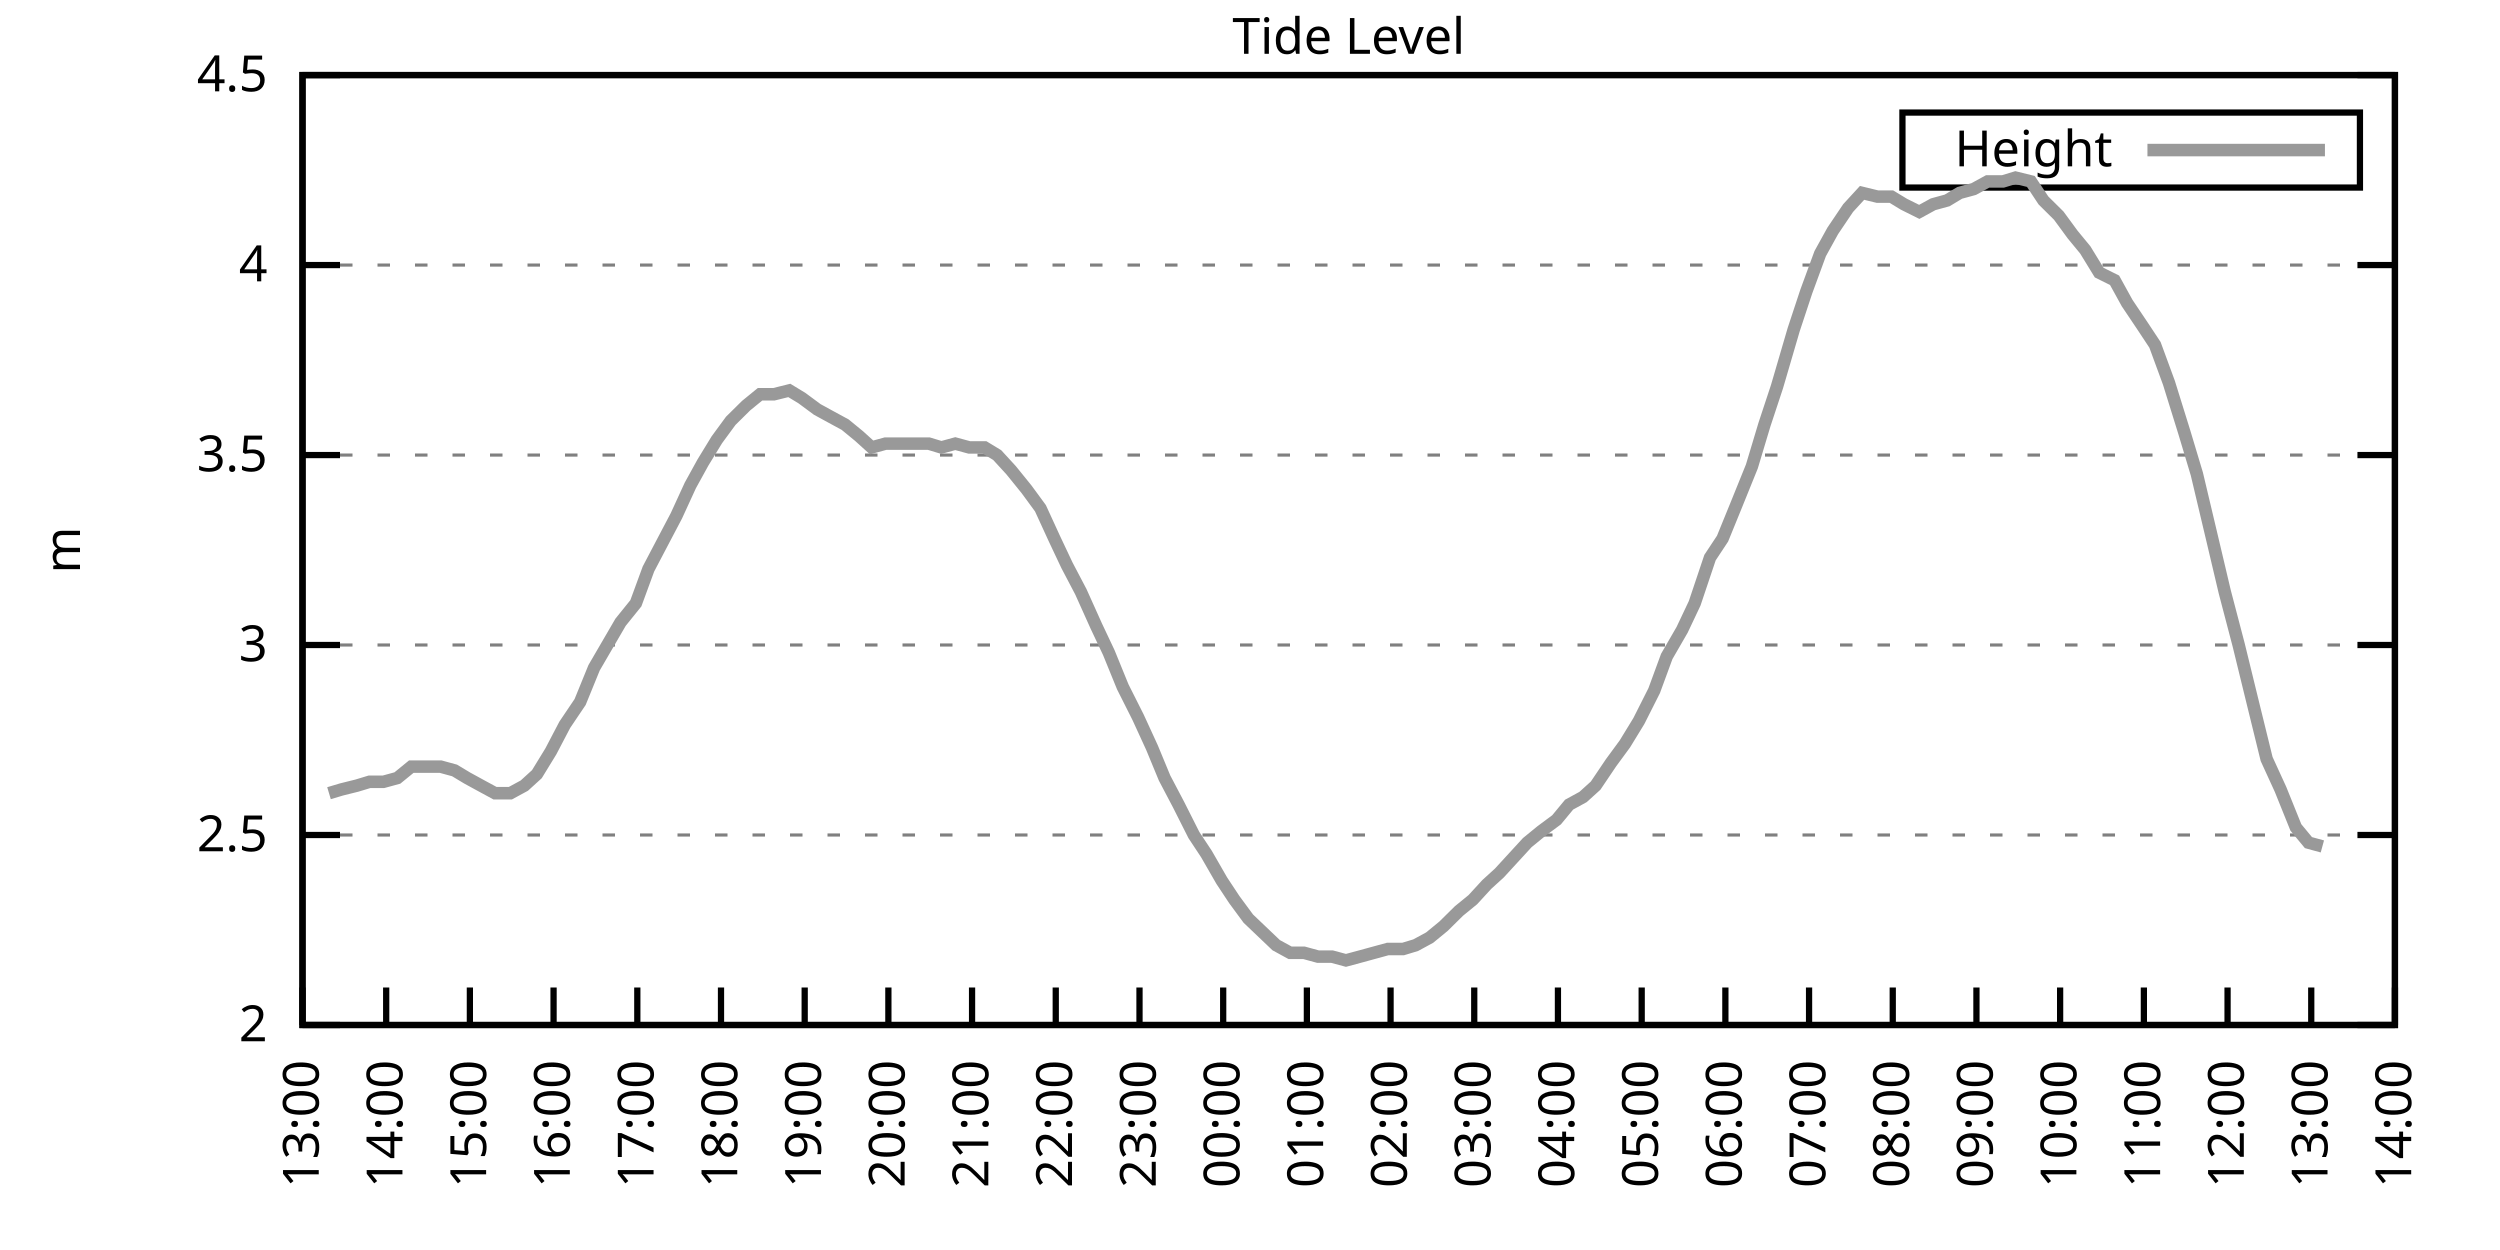
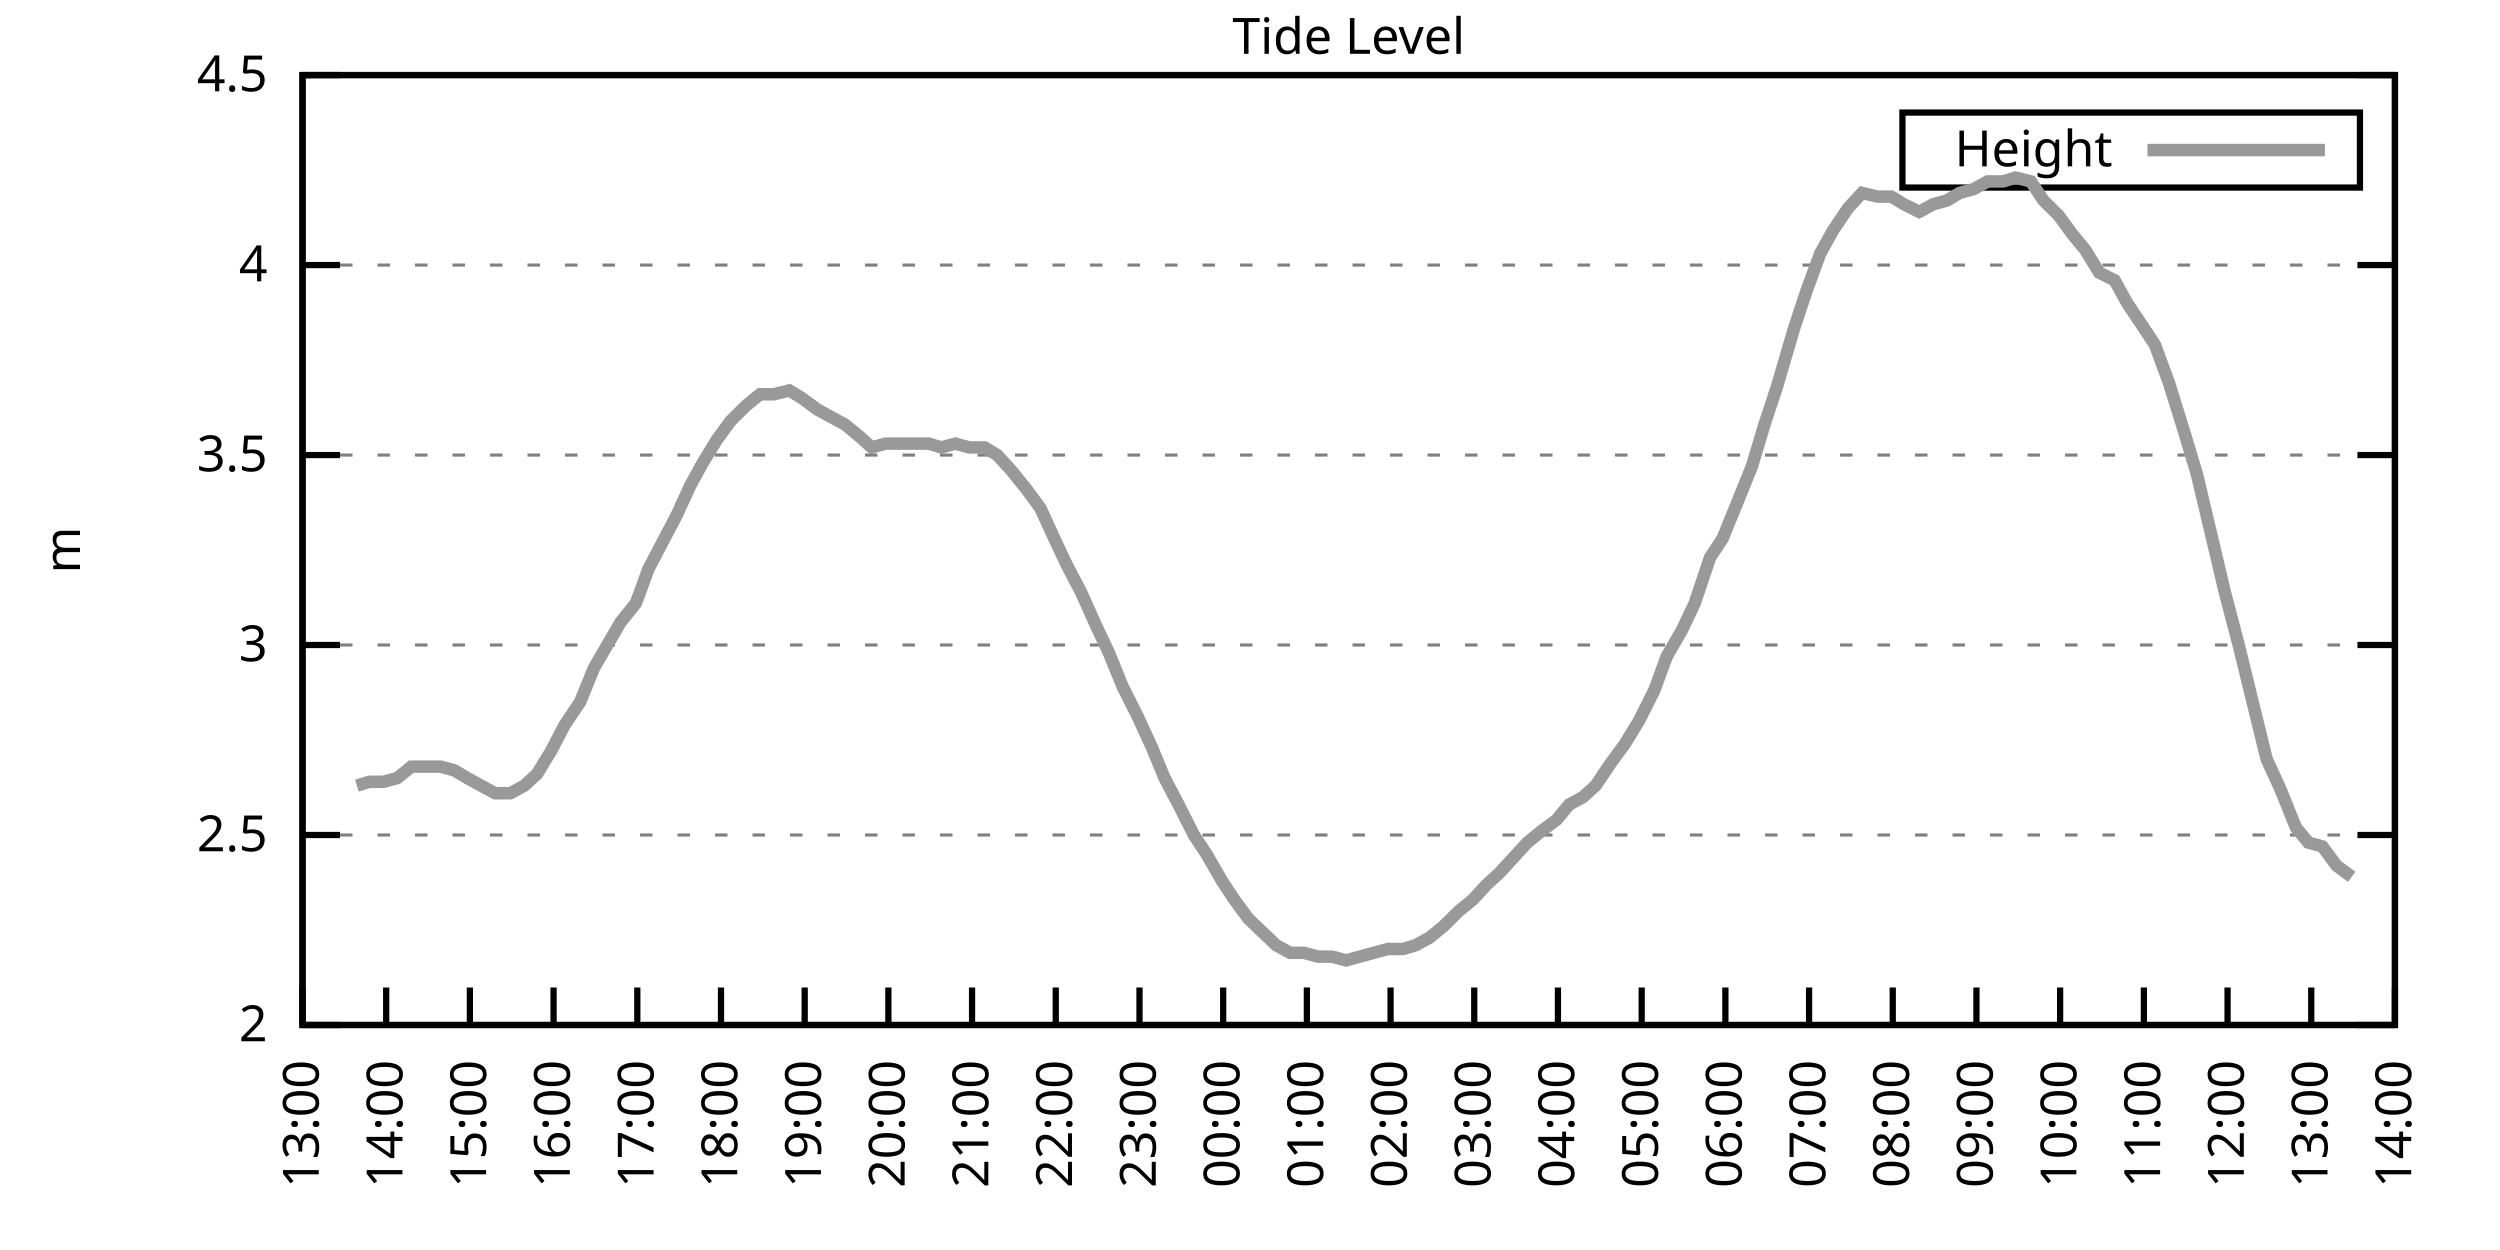
<svg xmlns="http://www.w3.org/2000/svg" xmlns:xlink="http://www.w3.org/1999/xlink" width="400" height="200" viewBox="0 0 400 200">
  <g id="gnuplot_canvas">
    <rect x="0" y="0" width="400" height="200" fill="none" />
    <defs>
      <circle id="gpDot" r="0.5" stroke-width="0.5" stroke="currentColor" />
      <path id="gpPt0" stroke-width="0.333" stroke="currentColor" d="M-1,0 h2 M0,-1 v2" />
      <path id="gpPt1" stroke-width="0.333" stroke="currentColor" d="M-1,-1 L1,1 M1,-1 L-1,1" />
      <path id="gpPt2" stroke-width="0.333" stroke="currentColor" d="M-1,0 L1,0 M0,-1 L0,1 M-1,-1 L1,1 M-1,1 L1,-1" />
      <rect id="gpPt3" stroke-width="0.333" stroke="currentColor" x="-1" y="-1" width="2" height="2" />
      <rect id="gpPt4" stroke-width="0.333" stroke="currentColor" fill="currentColor" x="-1" y="-1" width="2" height="2" />
      <circle id="gpPt5" stroke-width="0.333" stroke="currentColor" cx="0" cy="0" r="1" />
      <use xlink:href="#gpPt5" id="gpPt6" fill="currentColor" stroke="none" />
      <path id="gpPt7" stroke-width="0.333" stroke="currentColor" d="M0,-1.33 L-1.33,0.67 L1.33,0.67 z" />
      <use xlink:href="#gpPt7" id="gpPt8" fill="currentColor" stroke="none" />
      <use xlink:href="#gpPt7" id="gpPt9" stroke="currentColor" transform="rotate(180)" />
      <use xlink:href="#gpPt9" id="gpPt10" fill="currentColor" stroke="none" />
      <use xlink:href="#gpPt3" id="gpPt11" stroke="currentColor" transform="rotate(45)" />
      <use xlink:href="#gpPt11" id="gpPt12" fill="currentColor" stroke="none" />
      <path id="gpPt13" stroke-width="0.333" stroke="currentColor" d="M0,1.330 L1.265,0.411 L0.782,-1.067 L-0.782,-1.076 L-1.265,0.411 z" />
      <use xlink:href="#gpPt13" id="gpPt14" fill="currentColor" stroke="none" />
      <filter id="textbox" filterUnits="objectBoundingBox" x="0" y="0" height="1" width="1">
        <feFlood flood-color="white" flood-opacity="1" result="bgnd" />
        <feComposite in="SourceGraphic" in2="bgnd" operator="atop" />
      </filter>
      <filter id="greybox" filterUnits="objectBoundingBox" x="0" y="0" height="1" width="1">
        <feFlood flood-color="lightgrey" flood-opacity="1" result="grey" />
        <feComposite in="SourceGraphic" in2="grey" operator="atop" />
      </filter>
    </defs>
    <g fill="none" color="white" stroke="currentColor" stroke-width="1.00" stroke-linecap="butt" stroke-linejoin="miter">
</g>
    <g fill="none" color="black" stroke="currentColor" stroke-width="1.00" stroke-linecap="butt" stroke-linejoin="miter">
      <g stroke="none" shape-rendering="crispEdges">
        <polygon fill="rgb(255, 255, 255)" points="48.40,164.00 383.18,164.00 383.18,12.02 48.40,12.02 " />
      </g>
    </g>
    <g fill="none" color="black" stroke="currentColor" stroke-width="1.00" stroke-linecap="butt" stroke-linejoin="miter">
</g>
    <g fill="none" color="black" stroke="black" stroke-width="0.50" stroke-linecap="butt" stroke-linejoin="miter">
</g>
    <g fill="none" color="gray" stroke="currentColor" stroke-width="0.50" stroke-linecap="butt" stroke-linejoin="miter">
      <path stroke="gray" stroke-dasharray="2,4" class="gridline" d="M48.40,164.00 L383.19,164.00  " />
    </g>
    <g fill="none" color="gray" stroke="gray" stroke-width="1.00" stroke-linecap="butt" stroke-linejoin="miter">
</g>
    <g fill="none" color="black" stroke="currentColor" stroke-width="1.00" stroke-linecap="butt" stroke-linejoin="miter">
      <path stroke="black" d="M48.40,164.00 L54.40,164.00 M383.19,164.00 L377.19,164.00  " />
      <g transform="translate(42.80,166.60)" stroke="none" fill="black" font-family="Sans" font-size="8.00" text-anchor="end">
        <text>
          <tspan font-family="Sans"> 2</tspan>
        </text>
      </g>
    </g>
    <g fill="none" color="black" stroke="currentColor" stroke-width="1.00" stroke-linecap="butt" stroke-linejoin="miter">
</g>
    <g fill="none" color="black" stroke="black" stroke-width="0.50" stroke-linecap="butt" stroke-linejoin="miter">
</g>
    <g fill="none" color="gray" stroke="currentColor" stroke-width="0.50" stroke-linecap="butt" stroke-linejoin="miter">
      <path stroke="gray" stroke-dasharray="2,4" class="gridline" d="M48.40,133.60 L383.19,133.60  " />
    </g>
    <g fill="none" color="gray" stroke="gray" stroke-width="1.00" stroke-linecap="butt" stroke-linejoin="miter">
</g>
    <g fill="none" color="black" stroke="currentColor" stroke-width="1.00" stroke-linecap="butt" stroke-linejoin="miter">
      <path stroke="black" d="M48.40,133.60 L54.40,133.60 M383.19,133.60 L377.19,133.60  " />
      <g transform="translate(42.80,136.20)" stroke="none" fill="black" font-family="Sans" font-size="8.00" text-anchor="end">
        <text>
          <tspan font-family="Sans"> 2.5</tspan>
        </text>
      </g>
    </g>
    <g fill="none" color="black" stroke="currentColor" stroke-width="1.00" stroke-linecap="butt" stroke-linejoin="miter">
</g>
    <g fill="none" color="black" stroke="black" stroke-width="0.50" stroke-linecap="butt" stroke-linejoin="miter">
</g>
    <g fill="none" color="gray" stroke="currentColor" stroke-width="0.50" stroke-linecap="butt" stroke-linejoin="miter">
      <path stroke="gray" stroke-dasharray="2,4" class="gridline" d="M48.40,103.20 L383.19,103.20  " />
    </g>
    <g fill="none" color="gray" stroke="gray" stroke-width="1.00" stroke-linecap="butt" stroke-linejoin="miter">
</g>
    <g fill="none" color="black" stroke="currentColor" stroke-width="1.00" stroke-linecap="butt" stroke-linejoin="miter">
      <path stroke="black" d="M48.40,103.20 L54.40,103.20 M383.19,103.20 L377.19,103.20  " />
      <g transform="translate(42.80,105.80)" stroke="none" fill="black" font-family="Sans" font-size="8.00" text-anchor="end">
        <text>
          <tspan font-family="Sans"> 3</tspan>
        </text>
      </g>
    </g>
    <g fill="none" color="black" stroke="currentColor" stroke-width="1.00" stroke-linecap="butt" stroke-linejoin="miter">
</g>
    <g fill="none" color="black" stroke="black" stroke-width="0.50" stroke-linecap="butt" stroke-linejoin="miter">
</g>
    <g fill="none" color="gray" stroke="currentColor" stroke-width="0.50" stroke-linecap="butt" stroke-linejoin="miter">
      <path stroke="gray" stroke-dasharray="2,4" class="gridline" d="M48.40,72.81 L383.19,72.81  " />
    </g>
    <g fill="none" color="gray" stroke="gray" stroke-width="1.00" stroke-linecap="butt" stroke-linejoin="miter">
</g>
    <g fill="none" color="black" stroke="currentColor" stroke-width="1.00" stroke-linecap="butt" stroke-linejoin="miter">
      <path stroke="black" d="M48.40,72.81 L54.40,72.81 M383.19,72.81 L377.19,72.81  " />
      <g transform="translate(42.80,75.41)" stroke="none" fill="black" font-family="Sans" font-size="8.00" text-anchor="end">
        <text>
          <tspan font-family="Sans"> 3.5</tspan>
        </text>
      </g>
    </g>
    <g fill="none" color="black" stroke="currentColor" stroke-width="1.00" stroke-linecap="butt" stroke-linejoin="miter">
</g>
    <g fill="none" color="black" stroke="black" stroke-width="0.50" stroke-linecap="butt" stroke-linejoin="miter">
</g>
    <g fill="none" color="gray" stroke="currentColor" stroke-width="0.50" stroke-linecap="butt" stroke-linejoin="miter">
      <path stroke="gray" stroke-dasharray="2,4" class="gridline" d="M48.40,42.41 L383.19,42.41  " />
    </g>
    <g fill="none" color="gray" stroke="gray" stroke-width="1.00" stroke-linecap="butt" stroke-linejoin="miter">
</g>
    <g fill="none" color="black" stroke="currentColor" stroke-width="1.00" stroke-linecap="butt" stroke-linejoin="miter">
      <path stroke="black" d="M48.40,42.41 L54.40,42.41 M383.19,42.41 L377.19,42.41  " />
      <g transform="translate(42.80,45.01)" stroke="none" fill="black" font-family="Sans" font-size="8.00" text-anchor="end">
        <text>
          <tspan font-family="Sans"> 4</tspan>
        </text>
      </g>
    </g>
    <g fill="none" color="black" stroke="currentColor" stroke-width="1.00" stroke-linecap="butt" stroke-linejoin="miter">
</g>
    <g fill="none" color="black" stroke="black" stroke-width="0.50" stroke-linecap="butt" stroke-linejoin="miter">
</g>
    <g fill="none" color="gray" stroke="currentColor" stroke-width="0.50" stroke-linecap="butt" stroke-linejoin="miter">
      <path stroke="gray" stroke-dasharray="2,4" class="gridline" d="M48.40,12.01 L383.19,12.01  " />
    </g>
    <g fill="none" color="gray" stroke="gray" stroke-width="1.00" stroke-linecap="butt" stroke-linejoin="miter">
</g>
    <g fill="none" color="black" stroke="currentColor" stroke-width="1.00" stroke-linecap="butt" stroke-linejoin="miter">
      <path stroke="black" d="M48.40,12.01 L54.40,12.01 M383.19,12.01 L377.19,12.01  " />
      <g transform="translate(42.80,14.61)" stroke="none" fill="black" font-family="Sans" font-size="8.00" text-anchor="end">
        <text>
          <tspan font-family="Sans"> 4.5</tspan>
        </text>
      </g>
    </g>
    <g fill="none" color="black" stroke="currentColor" stroke-width="1.00" stroke-linecap="butt" stroke-linejoin="miter">
      <path stroke="black" d="M48.40,164.00 L48.40,158.00  " />
      <g transform="translate(51.00,169.60) rotate(270.00)" stroke="none" fill="black" font-family="Sans" font-size="8.00" text-anchor="end">
        <text>
          <tspan font-family="Sans">13:00</tspan>
        </text>
      </g>
    </g>
    <g fill="none" color="black" stroke="currentColor" stroke-width="1.00" stroke-linecap="butt" stroke-linejoin="miter">
      <path stroke="black" d="M61.79,164.00 L61.79,158.00  " />
      <g transform="translate(64.39,169.60) rotate(270.00)" stroke="none" fill="black" font-family="Sans" font-size="8.00" text-anchor="end">
        <text>
          <tspan font-family="Sans">14:00</tspan>
        </text>
      </g>
    </g>
    <g fill="none" color="black" stroke="currentColor" stroke-width="1.00" stroke-linecap="butt" stroke-linejoin="miter">
      <path stroke="black" d="M75.18,164.00 L75.18,158.00  " />
      <g transform="translate(77.78,169.60) rotate(270.00)" stroke="none" fill="black" font-family="Sans" font-size="8.00" text-anchor="end">
        <text>
          <tspan font-family="Sans">15:00</tspan>
        </text>
      </g>
    </g>
    <g fill="none" color="black" stroke="currentColor" stroke-width="1.00" stroke-linecap="butt" stroke-linejoin="miter">
      <path stroke="black" d="M88.57,164.00 L88.57,158.00  " />
      <g transform="translate(91.17,169.60) rotate(270.00)" stroke="none" fill="black" font-family="Sans" font-size="8.00" text-anchor="end">
        <text>
          <tspan font-family="Sans">16:00</tspan>
        </text>
      </g>
    </g>
    <g fill="none" color="black" stroke="currentColor" stroke-width="1.00" stroke-linecap="butt" stroke-linejoin="miter">
      <path stroke="black" d="M101.97,164.00 L101.97,158.00  " />
      <g transform="translate(104.57,169.60) rotate(270.00)" stroke="none" fill="black" font-family="Sans" font-size="8.00" text-anchor="end">
        <text>
          <tspan font-family="Sans">17:00</tspan>
        </text>
      </g>
    </g>
    <g fill="none" color="black" stroke="currentColor" stroke-width="1.00" stroke-linecap="butt" stroke-linejoin="miter">
      <path stroke="black" d="M115.36,164.00 L115.36,158.00  " />
      <g transform="translate(117.96,169.60) rotate(270.00)" stroke="none" fill="black" font-family="Sans" font-size="8.00" text-anchor="end">
        <text>
          <tspan font-family="Sans">18:00</tspan>
        </text>
      </g>
    </g>
    <g fill="none" color="black" stroke="currentColor" stroke-width="1.00" stroke-linecap="butt" stroke-linejoin="miter">
      <path stroke="black" d="M128.75,164.00 L128.75,158.00  " />
      <g transform="translate(131.35,169.60) rotate(270.00)" stroke="none" fill="black" font-family="Sans" font-size="8.00" text-anchor="end">
        <text>
          <tspan font-family="Sans">19:00</tspan>
        </text>
      </g>
    </g>
    <g fill="none" color="black" stroke="currentColor" stroke-width="1.00" stroke-linecap="butt" stroke-linejoin="miter">
      <path stroke="black" d="M142.14,164.00 L142.14,158.00  " />
      <g transform="translate(144.74,169.60) rotate(270.00)" stroke="none" fill="black" font-family="Sans" font-size="8.00" text-anchor="end">
        <text>
          <tspan font-family="Sans">20:00</tspan>
        </text>
      </g>
    </g>
    <g fill="none" color="black" stroke="currentColor" stroke-width="1.00" stroke-linecap="butt" stroke-linejoin="miter">
      <path stroke="black" d="M155.53,164.00 L155.53,158.00  " />
      <g transform="translate(158.13,169.60) rotate(270.00)" stroke="none" fill="black" font-family="Sans" font-size="8.00" text-anchor="end">
        <text>
          <tspan font-family="Sans">21:00</tspan>
        </text>
      </g>
    </g>
    <g fill="none" color="black" stroke="currentColor" stroke-width="1.00" stroke-linecap="butt" stroke-linejoin="miter">
      <path stroke="black" d="M168.92,164.00 L168.92,158.00  " />
      <g transform="translate(171.52,169.60) rotate(270.00)" stroke="none" fill="black" font-family="Sans" font-size="8.00" text-anchor="end">
        <text>
          <tspan font-family="Sans">22:00</tspan>
        </text>
      </g>
    </g>
    <g fill="none" color="black" stroke="currentColor" stroke-width="1.00" stroke-linecap="butt" stroke-linejoin="miter">
      <path stroke="black" d="M182.32,164.00 L182.32,158.00  " />
      <g transform="translate(184.92,169.60) rotate(270.00)" stroke="none" fill="black" font-family="Sans" font-size="8.00" text-anchor="end">
        <text>
          <tspan font-family="Sans">23:00</tspan>
        </text>
      </g>
    </g>
    <g fill="none" color="black" stroke="currentColor" stroke-width="1.00" stroke-linecap="butt" stroke-linejoin="miter">
      <path stroke="black" d="M195.71,164.00 L195.71,158.00  " />
      <g transform="translate(198.31,169.60) rotate(270.00)" stroke="none" fill="black" font-family="Sans" font-size="8.00" text-anchor="end">
        <text>
          <tspan font-family="Sans">00:00</tspan>
        </text>
      </g>
    </g>
    <g fill="none" color="black" stroke="currentColor" stroke-width="1.00" stroke-linecap="butt" stroke-linejoin="miter">
      <path stroke="black" d="M209.10,164.00 L209.10,158.00  " />
      <g transform="translate(211.70,169.60) rotate(270.00)" stroke="none" fill="black" font-family="Sans" font-size="8.00" text-anchor="end">
        <text>
          <tspan font-family="Sans">01:00</tspan>
        </text>
      </g>
    </g>
    <g fill="none" color="black" stroke="currentColor" stroke-width="1.00" stroke-linecap="butt" stroke-linejoin="miter">
      <path stroke="black" d="M222.49,164.00 L222.49,158.00  " />
      <g transform="translate(225.09,169.60) rotate(270.00)" stroke="none" fill="black" font-family="Sans" font-size="8.00" text-anchor="end">
        <text>
          <tspan font-family="Sans">02:00</tspan>
        </text>
      </g>
    </g>
    <g fill="none" color="black" stroke="currentColor" stroke-width="1.00" stroke-linecap="butt" stroke-linejoin="miter">
      <path stroke="black" d="M235.88,164.00 L235.88,158.00  " />
      <g transform="translate(238.48,169.60) rotate(270.00)" stroke="none" fill="black" font-family="Sans" font-size="8.00" text-anchor="end">
        <text>
          <tspan font-family="Sans">03:00</tspan>
        </text>
      </g>
    </g>
    <g fill="none" color="black" stroke="currentColor" stroke-width="1.00" stroke-linecap="butt" stroke-linejoin="miter">
      <path stroke="black" d="M249.27,164.00 L249.27,158.00  " />
      <g transform="translate(251.87,169.60) rotate(270.00)" stroke="none" fill="black" font-family="Sans" font-size="8.00" text-anchor="end">
        <text>
          <tspan font-family="Sans">04:00</tspan>
        </text>
      </g>
    </g>
    <g fill="none" color="black" stroke="currentColor" stroke-width="1.00" stroke-linecap="butt" stroke-linejoin="miter">
      <path stroke="black" d="M262.67,164.00 L262.67,158.00  " />
      <g transform="translate(265.27,169.60) rotate(270.00)" stroke="none" fill="black" font-family="Sans" font-size="8.00" text-anchor="end">
        <text>
          <tspan font-family="Sans">05:00</tspan>
        </text>
      </g>
    </g>
    <g fill="none" color="black" stroke="currentColor" stroke-width="1.00" stroke-linecap="butt" stroke-linejoin="miter">
      <path stroke="black" d="M276.06,164.00 L276.06,158.00  " />
      <g transform="translate(278.66,169.60) rotate(270.00)" stroke="none" fill="black" font-family="Sans" font-size="8.00" text-anchor="end">
        <text>
          <tspan font-family="Sans">06:00</tspan>
        </text>
      </g>
    </g>
    <g fill="none" color="black" stroke="currentColor" stroke-width="1.00" stroke-linecap="butt" stroke-linejoin="miter">
      <path stroke="black" d="M289.45,164.00 L289.45,158.00  " />
      <g transform="translate(292.05,169.60) rotate(270.00)" stroke="none" fill="black" font-family="Sans" font-size="8.00" text-anchor="end">
        <text>
          <tspan font-family="Sans">07:00</tspan>
        </text>
      </g>
    </g>
    <g fill="none" color="black" stroke="currentColor" stroke-width="1.00" stroke-linecap="butt" stroke-linejoin="miter">
      <path stroke="black" d="M302.84,164.00 L302.84,158.00  " />
      <g transform="translate(305.44,169.60) rotate(270.00)" stroke="none" fill="black" font-family="Sans" font-size="8.00" text-anchor="end">
        <text>
          <tspan font-family="Sans">08:00</tspan>
        </text>
      </g>
    </g>
    <g fill="none" color="black" stroke="currentColor" stroke-width="1.00" stroke-linecap="butt" stroke-linejoin="miter">
      <path stroke="black" d="M316.23,164.00 L316.23,158.00  " />
      <g transform="translate(318.83,169.60) rotate(270.00)" stroke="none" fill="black" font-family="Sans" font-size="8.00" text-anchor="end">
        <text>
          <tspan font-family="Sans">09:00</tspan>
        </text>
      </g>
    </g>
    <g fill="none" color="black" stroke="currentColor" stroke-width="1.00" stroke-linecap="butt" stroke-linejoin="miter">
      <path stroke="black" d="M329.62,164.00 L329.62,158.00  " />
      <g transform="translate(332.22,169.60) rotate(270.00)" stroke="none" fill="black" font-family="Sans" font-size="8.00" text-anchor="end">
        <text>
          <tspan font-family="Sans">10:00</tspan>
        </text>
      </g>
    </g>
    <g fill="none" color="black" stroke="currentColor" stroke-width="1.00" stroke-linecap="butt" stroke-linejoin="miter">
      <path stroke="black" d="M343.02,164.00 L343.02,158.00  " />
      <g transform="translate(345.62,169.60) rotate(270.00)" stroke="none" fill="black" font-family="Sans" font-size="8.00" text-anchor="end">
        <text>
          <tspan font-family="Sans">11:00</tspan>
        </text>
      </g>
    </g>
    <g fill="none" color="black" stroke="currentColor" stroke-width="1.00" stroke-linecap="butt" stroke-linejoin="miter">
      <path stroke="black" d="M356.41,164.00 L356.41,158.00  " />
      <g transform="translate(359.01,169.60) rotate(270.00)" stroke="none" fill="black" font-family="Sans" font-size="8.00" text-anchor="end">
        <text>
          <tspan font-family="Sans">12:00</tspan>
        </text>
      </g>
    </g>
    <g fill="none" color="black" stroke="currentColor" stroke-width="1.00" stroke-linecap="butt" stroke-linejoin="miter">
      <path stroke="black" d="M369.80,164.00 L369.80,158.00  " />
      <g transform="translate(372.40,169.60) rotate(270.00)" stroke="none" fill="black" font-family="Sans" font-size="8.00" text-anchor="end">
        <text>
          <tspan font-family="Sans">13:00</tspan>
        </text>
      </g>
    </g>
    <g fill="none" color="black" stroke="currentColor" stroke-width="1.00" stroke-linecap="butt" stroke-linejoin="miter">
      <path stroke="black" d="M383.19,164.00 L383.19,158.00  " />
      <g transform="translate(385.79,169.60) rotate(270.00)" stroke="none" fill="black" font-family="Sans" font-size="8.00" text-anchor="end">
        <text>
          <tspan font-family="Sans">14:00</tspan>
        </text>
      </g>
    </g>
    <g fill="none" color="black" stroke="currentColor" stroke-width="1.00" stroke-linecap="butt" stroke-linejoin="miter">
</g>
    <g fill="none" color="black" stroke="currentColor" stroke-width="1.00" stroke-linecap="butt" stroke-linejoin="miter">
      <path stroke="black" d="M48.40,12.01 L48.40,164.00 L383.19,164.00 L383.19,12.01 L48.40,12.01 Z  " />
    </g>
    <g fill="none" color="black" stroke="currentColor" stroke-width="1.00" stroke-linecap="butt" stroke-linejoin="miter">
</g>
    <g fill="none" color="black" stroke="currentColor" stroke-width="1.00" stroke-linecap="butt" stroke-linejoin="miter">
      <path stroke="black" d="M304.39,30.01 L304.39,18.01 L377.59,18.01 L377.59,30.01 L304.39,30.01 Z  " />
    </g>
    <g id="Tide_level_plot_1">
      <g fill="none" color="white" stroke="black" stroke-width="2.00" stroke-linecap="butt" stroke-linejoin="miter">
</g>
      <g fill="none" color="black" stroke="currentColor" stroke-width="2.00" stroke-linecap="butt" stroke-linejoin="miter">
        <g transform="translate(337.99,26.61)" stroke="none" fill="black" font-family="Sans" font-size="8.00" text-anchor="end">
          <text>
            <tspan font-family="Sans">Height</tspan>
          </text>
        </g>
      </g>
      <g fill="none" color="black" stroke="currentColor" stroke-width="2.00" stroke-linecap="butt" stroke-linejoin="miter">
-         <path stroke="rgb(153, 153, 153)" d="M343.59,24.01 L371.99,24.01 M52.64,126.91 L54.65,126.31 L57.10,125.70 L59.11,125.09 L61.35,125.09 L63.58,124.48   L65.81,122.66 L68.26,122.66 L70.50,122.66 L72.73,123.27 L74.74,124.48 L76.97,125.70 L79.20,126.91 L81.66,126.91   L83.89,125.70 L85.90,123.87 L88.13,120.23 L90.36,115.97 L92.82,112.32 L95.05,106.85 L99.29,99.56 L101.74,96.52   L103.75,91.04 L105.98,86.79 L108.22,82.53 L110.45,77.67 L112.46,74.02 L114.69,70.37 L116.92,67.33 L119.38,64.90   L121.61,63.08 L123.84,63.08 L126.29,62.47 L128.30,63.69 L130.76,65.51 L132.99,66.73 L135.22,67.94 L137.45,69.77   L139.46,71.59 L141.69,70.98 L143.93,70.98 L146.38,70.98 L148.61,70.98 L150.62,71.59 L152.85,70.98 L155.09,71.59   L157.54,71.59 L159.55,72.81 L161.78,75.24 L164.24,78.28 L166.47,81.32 L168.70,86.18 L170.71,90.44 L172.94,94.69   L175.40,100.16 L177.41,104.42 L179.64,109.89 L182.09,114.76 L184.32,119.62 L186.33,124.48 L188.57,128.74 L191.02,133.60   L193.03,136.64 L195.48,140.90 L197.49,143.94 L199.73,146.98 L204.19,151.23 L206.42,152.45 L208.65,152.45 L210.88,153.06   L213.12,153.06 L215.35,153.66 L217.58,153.06 L219.81,152.45 L222.04,151.84 L224.50,151.84 L226.51,151.23 L228.74,150.02   L230.97,148.19 L233.43,145.76 L235.66,143.94 L237.89,141.51 L239.90,139.68 L242.13,137.25 L244.36,134.82 L246.60,132.99   L249.05,131.17 L251.06,128.74 L253.29,127.52 L255.30,125.70 L257.76,122.05 L259.99,119.01 L262.22,115.36 L264.67,110.50   L266.68,105.03 L269.14,100.77 L271.15,96.52 L273.60,89.22 L275.61,86.18 L277.84,80.71 L280.30,74.63 L282.31,67.94   L284.32,61.86 L286.99,52.74 L289.00,46.66 L291.23,40.58 L293.24,36.94 L295.70,33.29 L297.93,30.86 L300.39,31.46   L302.62,31.46 L304.63,32.68 L307.08,33.90 L309.31,32.68 L311.54,32.07 L313.55,30.86 L315.79,30.25 L318.02,29.03   L320.47,29.03 L322.48,28.42 L324.94,29.03 L326.95,32.07 L329.40,34.50 L331.63,37.54 L333.64,39.98 L335.87,43.62   L338.33,44.84 L340.34,48.49 L342.79,52.14 L344.80,55.18 L347.03,61.25 L349.49,69.16 L351.50,75.85 L353.95,86.18   L355.96,94.69 L358.19,103.20 L360.42,112.32 L362.66,121.44 L364.89,126.31 L367.34,132.39 L369.35,134.82 L371.58,135.43    " />
+         <path stroke="rgb(153, 153, 153)" d="M343.59,24.01 L371.99,24.01 M57.10,125.70 L59.11,125.09 L61.35,125.09 L63.58,124.48 L65.81,122.66 L68.26,122.66   L70.50,122.66 L72.73,123.27 L74.74,124.48 L76.97,125.70 L79.20,126.91 L81.66,126.91 L83.89,125.70 L85.90,123.87   L88.13,120.23 L90.36,115.97 L92.82,112.32 L95.05,106.85 L99.29,99.56 L101.74,96.52 L103.75,91.04 L105.98,86.79   L108.22,82.53 L110.45,77.67 L112.46,74.02 L114.69,70.37 L116.92,67.33 L119.38,64.90 L121.61,63.08 L123.84,63.08   L126.29,62.47 L128.30,63.69 L130.76,65.51 L132.99,66.73 L135.22,67.94 L137.45,69.77 L139.46,71.59 L141.69,70.98   L143.93,70.98 L146.38,70.98 L148.61,70.98 L150.62,71.59 L152.85,70.98 L155.09,71.59 L157.54,71.59 L159.55,72.81   L161.78,75.24 L164.24,78.28 L166.47,81.32 L168.70,86.18 L170.71,90.44 L172.94,94.69 L175.40,100.16 L177.41,104.42   L179.64,109.89 L182.09,114.76 L184.32,119.62 L186.33,124.48 L188.57,128.74 L191.02,133.60 L193.03,136.64 L195.48,140.90   L197.49,143.94 L199.73,146.98 L204.19,151.23 L206.42,152.45 L208.65,152.45 L210.88,153.06 L213.12,153.06 L215.35,153.66   L217.58,153.06 L219.81,152.45 L222.04,151.84 L224.50,151.84 L226.51,151.23 L228.74,150.02 L230.97,148.19 L233.43,145.76   L235.66,143.94 L237.89,141.51 L239.90,139.68 L242.13,137.25 L244.36,134.82 L246.60,132.99 L249.05,131.17 L251.06,128.74   L253.29,127.52 L255.30,125.70 L257.76,122.05 L259.99,119.01 L262.22,115.36 L264.67,110.50 L266.68,105.03 L269.14,100.77   L271.15,96.52 L273.60,89.22 L275.61,86.18 L277.84,80.71 L280.30,74.63 L282.31,67.94 L284.32,61.86 L286.99,52.74   L289.00,46.66 L291.23,40.58 L293.24,36.94 L295.70,33.29 L297.93,30.86 L300.39,31.46 L302.62,31.46 L304.63,32.68   L307.08,33.90 L309.31,32.68 L311.54,32.07 L313.55,30.86 L315.79,30.25 L318.02,29.03 L320.47,29.03 L322.48,28.42   L324.94,29.03 L326.95,32.07 L329.40,34.50 L331.63,37.54 L333.64,39.98 L335.87,43.62 L338.33,44.84 L340.34,48.49   L342.79,52.14 L344.80,55.18 L347.03,61.25 L349.49,69.16 L351.50,75.85 L353.95,86.18 L355.96,94.69 L358.19,103.20   L360.42,112.32 L362.66,121.44 L364.89,126.31 L367.34,132.39 L369.35,134.82 L371.58,135.43 L373.82,138.47 L376.27,140.29    " />
      </g>
    </g>
    <g fill="none" color="black" stroke="currentColor" stroke-width="2.00" stroke-linecap="butt" stroke-linejoin="miter">
</g>
    <g fill="none" color="black" stroke="black" stroke-width="1.00" stroke-linecap="butt" stroke-linejoin="miter">
</g>
    <g fill="none" color="black" stroke="currentColor" stroke-width="1.00" stroke-linecap="butt" stroke-linejoin="miter">
      <path stroke="black" d="M48.40,12.01 L48.40,164.00 L383.19,164.00 L383.19,12.01 L48.40,12.01 Z  " />
      <g transform="translate(12.80,88.01) rotate(270.00)" stroke="none" fill="black" font-family="Sans" font-size="8.00" text-anchor="middle">
        <text>
          <tspan font-family="Sans">m</tspan>
        </text>
      </g>
    </g>
    <g fill="none" color="black" stroke="currentColor" stroke-width="1.00" stroke-linecap="butt" stroke-linejoin="miter">
</g>
    <g fill="none" color="black" stroke="currentColor" stroke-width="1.00" stroke-linecap="butt" stroke-linejoin="miter">
      <g transform="translate(215.79,8.61)" stroke="none" fill="black" font-family="Sans" font-size="8.00" text-anchor="middle">
        <text>
          <tspan font-family="Sans">Tide Level</tspan>
        </text>
      </g>
    </g>
    <g fill="none" color="black" stroke="currentColor" stroke-width="1.00" stroke-linecap="butt" stroke-linejoin="miter">
</g>
  </g>
</svg>
